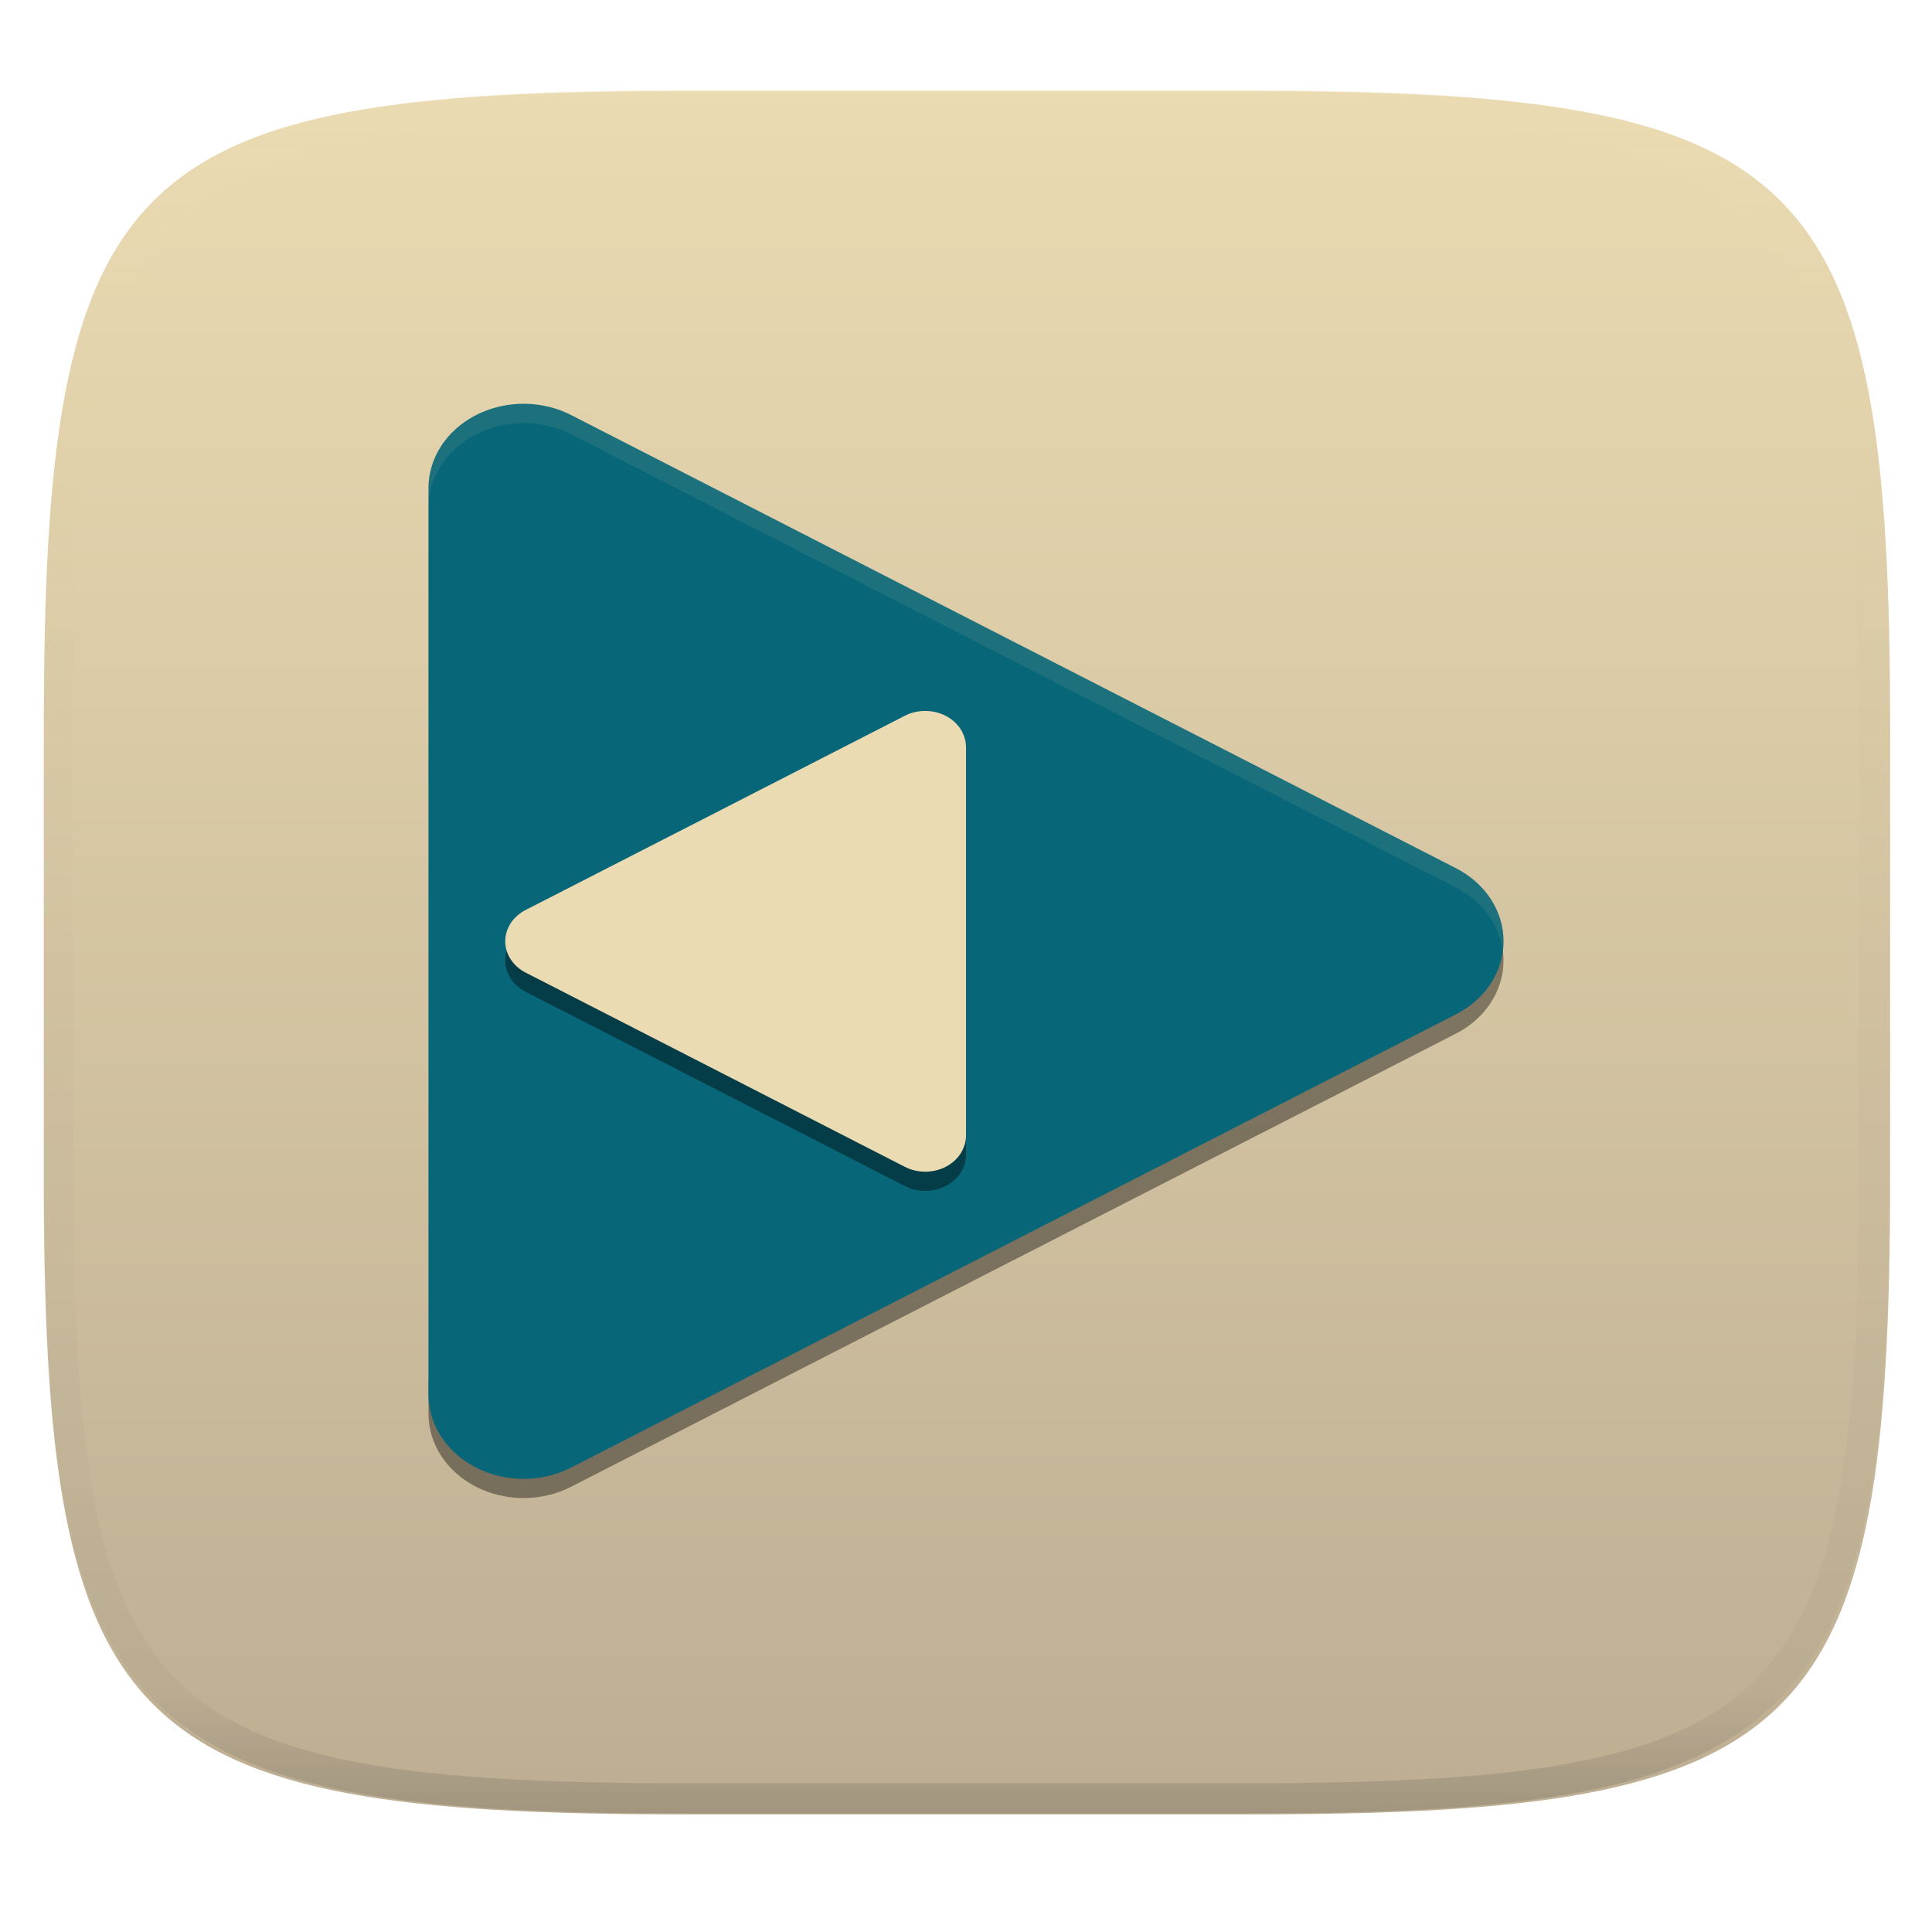
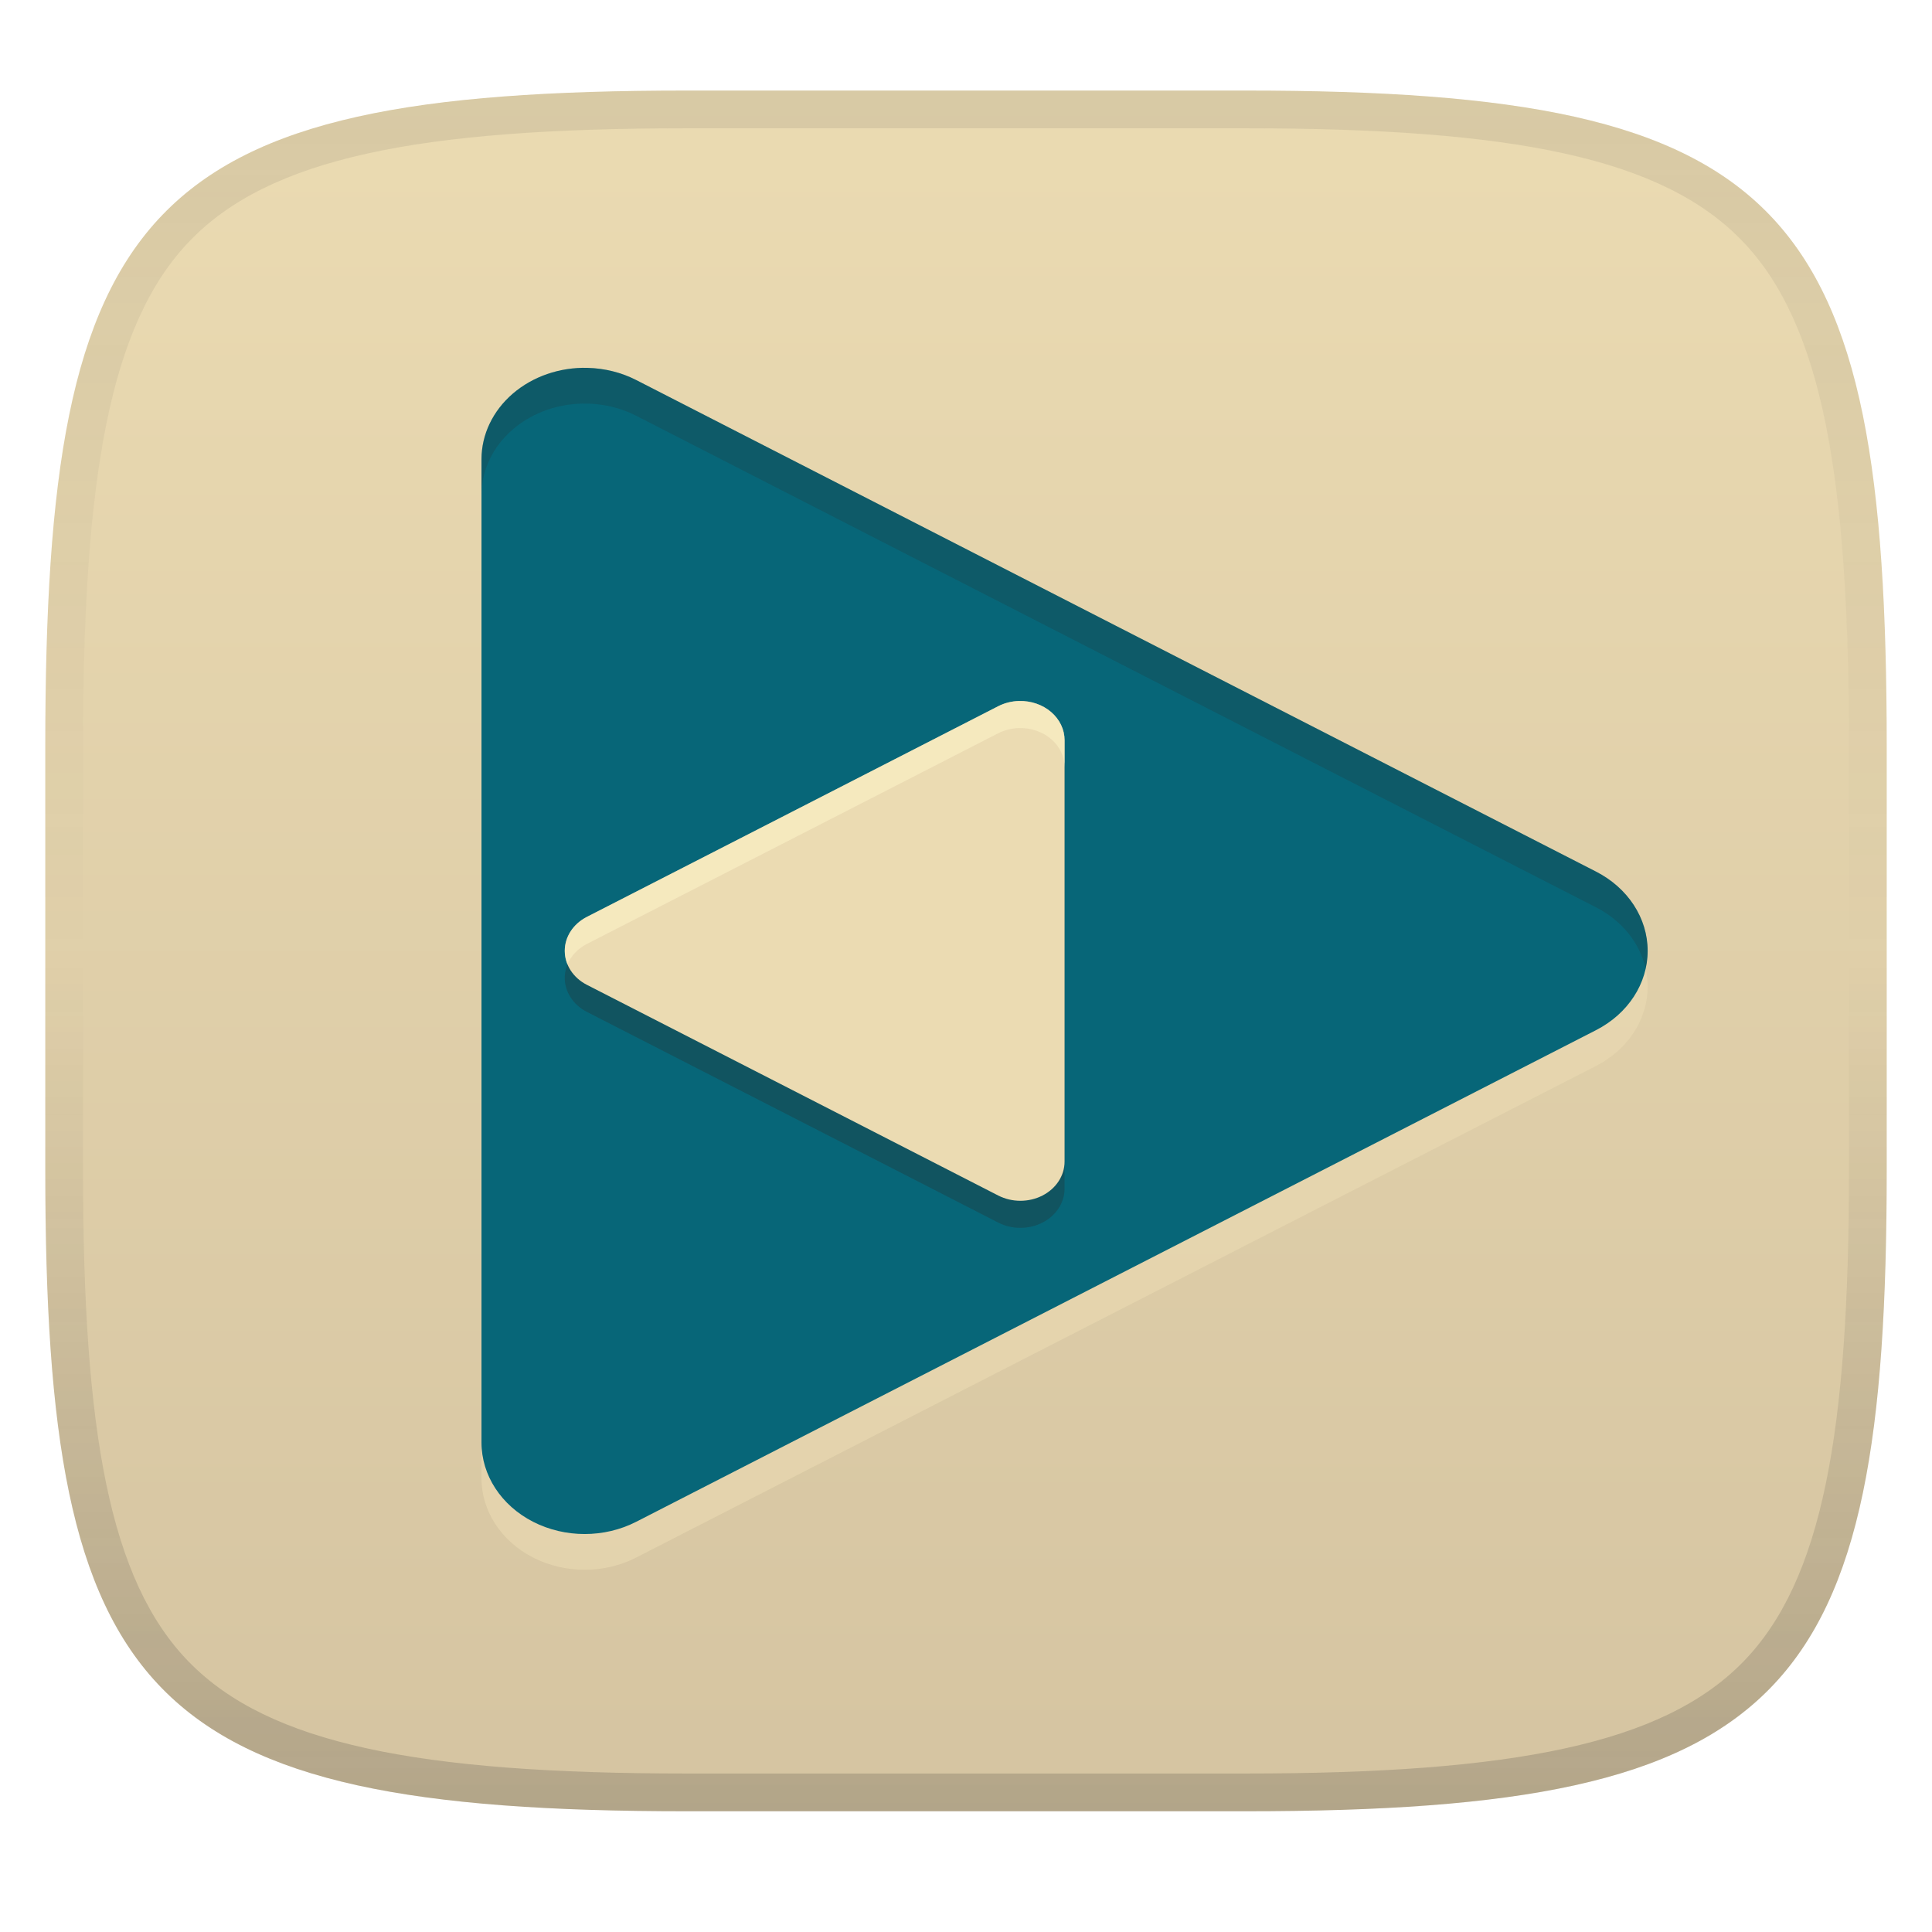
- <svg xmlns="http://www.w3.org/2000/svg" style="isolation:isolate" width="256" height="256" viewBox="0 0 256 256">
-   <g filter="url(#oisFTuC8Py7IFbqMwmttKTEo0yal1Ubd)">
-     <linearGradient id="_lgradient_66" x1="0" x2="0" y1="0" y2="1" gradientTransform="matrix(244.648,0,0,228.338,5.807,12.075)" gradientUnits="userSpaceOnUse">
-       <stop offset="0%" style="stop-color:#ebdbb2" />
-       <stop offset="100%" style="stop-color:#bdae93" />
+ <svg xmlns="http://www.w3.org/2000/svg" width="256" height="256" version="1.1">
+   <linearGradient id="b" x1=".5" x2=".5" y2="1" gradientTransform="matrix(244,0,0,228,5.981,12)" gradientUnits="userSpaceOnUse">
+     <stop stop-color="#ebdbb2" offset="0" />
+     <stop stop-color="#d5c4a1" offset="1" />
+   </linearGradient>
+   <defs>
+     <linearGradient id="linearGradient10" x1="128" x2="128" y1="12" y2="240" gradientUnits="userSpaceOnUse">
+       <stop stop-color="#282828" stop-opacity=".1" offset="0" />
+       <stop stop-color="#282828" stop-opacity=".05" offset=".197" />
+       <stop stop-color="#282828" stop-opacity="0" offset=".505" />
+       <stop stop-color="#282828" stop-opacity=".1" offset=".746" />
+       <stop stop-color="#282828" stop-opacity=".2" offset="1" />
    </linearGradient>
-     <path fill="url(#_lgradient_66)" d="M 165.816 12.075 C 239.871 12.075 250.455 22.632 250.455 96.619 L 250.455 155.87 C 250.455 229.856 239.871 240.413 165.816 240.413 L 90.446 240.413 C 16.39 240.413 5.807 229.856 5.807 155.87 L 5.807 96.619 C 5.807 22.632 16.39 12.075 90.446 12.075 L 165.816 12.075 Z" />
-   </g>
-   <g opacity=".4">
-     <linearGradient id="_lgradient_67" x1=".517" x2=".517" y1="0" y2="1" gradientTransform="matrix(244.65,0,0,228.34,5.68,11.95)" gradientUnits="userSpaceOnUse">
-       <stop offset="0%" style="stop-color:#ebdbb2" />
-       <stop offset="12.5%" stop-opacity=".098" style="stop-color:#ebdbb2" />
-       <stop offset="92.5%" stop-opacity=".098" style="stop-color:#282828" />
-       <stop offset="100%" stop-opacity=".498" style="stop-color:#282828" />
+     <linearGradient id="_lgradient_68" x1="1.404" x2="0" y1="-.32" y2="1" gradientTransform="matrix(154.52 0 0 154.53 63.799 48.737)" gradientUnits="userSpaceOnUse">
+       <stop stop-color="#076678" offset="1" />
    </linearGradient>
-     <path fill="url(#_lgradient_67)" fill-rule="evenodd" d="M 165.068 11.951 C 169.396 11.941 173.724 11.991 178.052 12.089 C 181.927 12.167 185.803 12.315 189.678 12.541 C 193.131 12.737 196.583 13.022 200.026 13.395 C 203.085 13.73 206.144 14.181 209.174 14.741 C 211.889 15.243 214.574 15.881 217.22 16.657 C 219.62 17.355 221.971 18.219 224.243 19.241 C 226.358 20.184 228.384 21.304 230.302 22.591 C 232.142 23.829 233.863 25.244 235.437 26.806 C 237.001 28.378 238.417 30.088 239.656 31.925 C 240.945 33.841 242.066 35.865 243.02 37.967 C 244.043 40.247 244.909 42.585 245.617 44.972 C 246.394 47.615 247.034 50.297 247.535 53.009 C 248.096 56.035 248.548 59.081 248.883 62.136 C 249.257 65.575 249.542 69.014 249.739 72.462 C 249.965 76.323 250.112 80.194 250.201 84.055 C 250.289 88.378 250.339 92.701 250.329 97.014 L 250.329 155.226 C 250.339 159.549 250.289 163.862 250.201 168.185 C 250.112 172.056 249.965 175.917 249.739 179.778 C 249.542 183.226 249.257 186.675 248.883 190.104 C 248.548 193.159 248.096 196.215 247.535 199.241 C 247.034 201.943 246.394 204.625 245.617 207.268 C 244.909 209.655 244.043 212.003 243.02 214.273 C 242.066 216.385 240.945 218.399 239.656 220.315 C 238.417 222.152 237.001 223.872 235.437 225.434 C 233.863 226.996 232.142 228.411 230.302 229.649 C 228.384 230.936 226.358 232.056 224.243 232.999 C 221.971 234.021 219.62 234.885 217.22 235.593 C 214.574 236.369 211.889 237.007 209.174 237.499 C 206.144 238.068 203.085 238.51 200.026 238.845 C 196.583 239.218 193.131 239.503 189.678 239.699 C 185.803 239.925 181.927 240.073 178.052 240.161 C 173.724 240.249 169.396 240.299 165.068 240.289 L 90.942 240.289 C 86.614 240.299 82.286 240.249 77.958 240.161 C 74.083 240.073 70.207 239.925 66.332 239.699 C 62.879 239.503 59.427 239.218 55.984 238.845 C 52.925 238.51 49.866 238.068 46.836 237.499 C 44.121 237.007 41.436 236.369 38.79 235.593 C 36.39 234.885 34.039 234.021 31.767 232.999 C 29.652 232.056 27.626 230.936 25.708 229.649 C 23.868 228.411 22.147 226.996 20.573 225.434 C 19.009 223.872 17.593 222.152 16.354 220.315 C 15.065 218.399 13.944 216.385 12.99 214.273 C 11.967 212.003 11.101 209.655 10.393 207.268 C 9.616 204.625 8.976 201.943 8.475 199.241 C 7.914 196.215 7.462 193.159 7.127 190.104 C 6.753 186.675 6.468 183.226 6.271 179.778 C 6.045 175.917 5.898 172.056 5.809 168.185 C 5.721 163.862 5.671 159.549 5.681 155.226 L 5.681 97.014 C 5.671 92.701 5.721 88.378 5.809 84.055 C 5.898 80.194 6.045 76.323 6.271 72.462 C 6.468 69.014 6.753 65.575 7.127 62.136 C 7.462 59.081 7.914 56.035 8.475 53.009 C 8.976 50.297 9.616 47.615 10.393 44.972 C 11.101 42.585 11.967 40.247 12.99 37.967 C 13.944 35.865 15.065 33.841 16.354 31.925 C 17.593 30.088 19.009 28.378 20.573 26.806 C 22.147 25.244 23.868 23.829 25.708 22.591 C 27.626 21.304 29.652 20.184 31.767 19.241 C 34.039 18.219 36.39 17.355 38.79 16.657 C 41.436 15.881 44.121 15.243 46.836 14.741 C 49.866 14.181 52.925 13.73 55.984 13.395 C 59.427 13.022 62.879 12.737 66.332 12.541 C 70.207 12.315 74.083 12.167 77.958 12.089 C 82.286 11.991 86.614 11.941 90.942 11.951 L 165.068 11.951 Z M 165.078 15.96 C 169.376 15.95 173.675 15.999 177.973 16.087 C 181.8 16.176 185.626 16.323 189.452 16.539 C 192.836 16.736 196.219 17.011 199.583 17.384 C 202.554 17.699 205.515 18.131 208.446 18.681 C 211.023 19.153 213.58 19.762 216.099 20.499 C 218.322 21.147 220.495 21.953 222.6 22.896 C 224.509 23.751 226.338 24.763 228.069 25.922 C 229.692 27.013 231.207 28.26 232.594 29.646 C 233.981 31.031 235.23 32.544 236.332 34.165 C 237.492 35.894 238.506 37.712 239.361 39.608 C 240.306 41.72 241.112 43.892 241.761 46.102 C 242.509 48.617 243.109 51.162 243.591 53.736 C 244.132 56.664 244.565 59.611 244.889 62.578 C 245.263 65.938 245.539 69.308 245.735 72.688 C 245.952 76.51 246.109 80.322 246.188 84.144 C 246.276 88.437 246.325 92.721 246.325 97.014 C 246.325 97.014 246.325 97.014 246.325 97.014 L 246.325 155.226 C 246.325 155.226 246.325 155.226 246.325 155.226 C 246.325 159.519 246.276 163.803 246.188 168.096 C 246.109 171.918 245.952 175.74 245.735 179.552 C 245.539 182.932 245.263 186.302 244.889 189.672 C 244.565 192.629 244.132 195.576 243.591 198.504 C 243.109 201.078 242.509 203.623 241.761 206.138 C 241.112 208.358 240.306 210.52 239.361 212.632 C 238.506 214.528 237.492 216.356 236.332 218.075 C 235.23 219.706 233.981 221.219 232.594 222.604 C 231.207 223.98 229.692 225.227 228.069 226.318 C 226.338 227.477 224.509 228.489 222.6 229.344 C 220.495 230.297 218.322 231.093 216.099 231.741 C 213.58 232.478 211.023 233.087 208.446 233.559 C 205.515 234.109 202.554 234.541 199.583 234.865 C 196.219 235.229 192.836 235.514 189.452 235.701 C 185.626 235.917 181.8 236.074 177.973 236.153 C 173.675 236.251 169.376 236.29 165.078 236.29 C 165.078 236.29 165.078 236.29 165.068 236.29 L 90.942 236.29 C 90.932 236.29 90.932 236.29 90.932 236.29 C 86.634 236.29 82.335 236.251 78.037 236.153 C 74.21 236.074 70.384 235.917 66.558 235.701 C 63.174 235.514 59.791 235.229 56.427 234.865 C 53.456 234.541 50.495 234.109 47.564 233.559 C 44.987 233.087 42.43 232.478 39.911 231.741 C 37.688 231.093 35.515 230.297 33.41 229.344 C 31.501 228.489 29.672 227.477 27.941 226.318 C 26.318 225.227 24.803 223.98 23.416 222.604 C 22.029 221.219 20.78 219.706 19.678 218.075 C 18.518 216.356 17.504 214.528 16.649 212.632 C 15.704 210.52 14.898 208.358 14.249 206.138 C 13.501 203.623 12.901 201.078 12.419 198.504 C 11.878 195.576 11.445 192.629 11.121 189.672 C 10.747 186.302 10.472 182.932 10.275 179.552 C 10.058 175.74 9.901 171.918 9.822 168.096 C 9.734 163.803 9.685 159.519 9.685 155.226 C 9.685 155.226 9.685 155.226 9.685 155.226 L 9.685 97.014 C 9.685 97.014 9.685 97.014 9.685 97.014 C 9.685 92.721 9.734 88.437 9.822 84.144 C 9.901 80.322 10.058 76.51 10.275 72.688 C 10.472 69.308 10.747 65.938 11.121 62.578 C 11.445 59.611 11.878 56.664 12.419 53.736 C 12.901 51.162 13.501 48.617 14.249 46.102 C 14.898 43.892 15.704 41.72 16.649 39.608 C 17.504 37.712 18.518 35.894 19.678 34.165 C 20.78 32.544 22.029 31.031 23.416 29.646 C 24.803 28.26 26.318 27.013 27.941 25.922 C 29.672 24.763 31.501 23.751 33.41 22.896 C 35.515 21.953 37.688 21.147 39.911 20.499 C 42.43 19.762 44.987 19.153 47.564 18.681 C 50.495 18.131 53.456 17.699 56.427 17.384 C 59.791 17.011 63.174 16.736 66.558 16.539 C 70.384 16.323 74.21 16.176 78.037 16.087 C 82.335 15.999 86.634 15.95 90.932 15.96 C 90.932 15.96 90.932 15.96 90.942 15.96 L 165.068 15.96 C 165.078 15.96 165.078 15.96 165.078 15.96 Z" />
-   </g>
-   <g>
-     <g opacity=".4" filter="url(#nXB8Td96SdkJ5zvHxRu6xBwGbVBu6wRN)">
-       <path d="M 198.891 124.726 C 198.103 127.736 195.944 130.322 192.929 131.87 L 134.3 161.887 L 75.675 191.919 C 71.776 193.916 66.973 193.916 63.074 191.919 C 59.176 189.921 56.774 186.231 56.775 182.237 L 56.775 187.325 C 56.776 191.318 59.178 195.007 63.076 197.003 C 66.974 198.999 71.776 198.999 75.674 197.003 L 134.299 166.975 L 192.923 136.956 C 197.733 134.49 200.155 129.521 198.885 124.724 L 198.891 124.726 Z" />
-     </g>
-     <linearGradient id="_lgradient_68" x1="1.404" x2="0" y1="-.32" y2="1" gradientTransform="matrix(142.451,0,0,142.455,56.774,53.505)" gradientUnits="userSpaceOnUse">
-       <stop offset="100%" style="stop-color:#076678" />
-     </linearGradient>
-     <path fill="url(#_lgradient_68)" d="M 69.747 53.51 C 66.343 53.42 63.042 54.557 60.598 56.662 C 58.154 58.766 56.775 61.659 56.774 64.68 L 56.774 184.778 C 56.773 188.773 59.175 192.465 63.075 194.462 C 66.975 196.459 71.78 196.458 75.679 194.46 L 134.298 164.428 L 192.922 134.406 C 196.823 132.41 199.226 128.719 199.226 124.724 C 199.226 120.73 196.823 117.039 192.922 115.043 L 134.298 85.028 L 75.679 54.998 C 73.871 54.073 71.832 53.561 69.746 53.509 L 69.747 53.51 Z" />
-     <g opacity=".4" filter="url(#iQEOREzye9w07nkiw3pgRFAQWpAz4BhO)">
-       <path d="M 122.44 96.749 C 123.899 96.711 125.314 97.198 126.362 98.1 C 127.409 99.002 128 100.242 128.001 101.536 L 128.001 153.008 C 128.001 154.72 126.972 156.302 125.301 157.158 C 123.629 158.013 121.57 158.013 119.899 157.157 L 94.774 144.285 L 69.649 131.419 C 67.977 130.563 66.947 128.981 66.947 127.27 C 66.947 125.558 67.977 123.976 69.649 123.12 L 94.774 110.255 L 119.896 97.385 C 120.671 96.989 121.544 96.77 122.438 96.747 L 122.44 96.749 Z" />
-     </g>
-     <path fill="#ebdbb2" d="M 122.44 94.205 C 123.899 94.167 125.314 94.654 126.362 95.556 C 127.409 96.458 128 97.698 128.001 98.993 L 128.001 150.464 C 128.001 152.176 126.972 153.758 125.301 154.614 C 123.629 155.47 121.57 155.469 119.899 154.613 L 94.774 141.741 L 69.649 128.875 C 67.977 128.019 66.947 126.438 66.947 124.726 C 66.947 123.014 67.977 121.432 69.649 120.577 L 94.774 107.712 L 119.896 94.841 C 120.671 94.445 121.544 94.226 122.438 94.203 L 122.44 94.205 Z" />
-     <g opacity=".1">
-       <path fill="#ebdbb2" d="M 69.752 53.505 C 66.345 53.415 63.042 54.552 60.597 56.659 C 58.151 58.765 56.772 61.66 56.774 64.684 L 56.774 67.222 C 56.777 64.202 58.158 61.31 60.603 59.207 C 63.047 57.104 66.348 55.968 69.752 56.059 C 71.834 56.114 73.869 56.626 75.674 57.549 L 134.3 87.588 L 192.926 117.596 C 196.386 119.377 198.687 122.51 199.126 126.037 C 199.721 121.603 197.283 117.279 192.926 115.042 L 134.3 85.034 L 75.674 54.995 C 73.869 54.072 71.834 53.56 69.752 53.505 Z" />
-     </g>
-   </g>
+   </defs>
+   <path d="m165 12c72 0 85 15 85 87v56c0 70-13 85-85 85h-74c-72 0-85-15-85-85v-56c0-72 13-87 85-87z" fill="url(#b)" style="isolation:isolate" />
+   <path d="m77.872 53.48c-3.692-0.098-7.273 1.136-9.924 3.419-2.651 2.282-4.147 5.42-4.148 8.697v130.28c-0.001 4.333 2.604 8.338 6.835 10.505 4.231 2.166 9.443 2.165 13.672-2e-3l63.586-32.577 63.592-32.566c4.232-2.165 6.838-6.169 6.838-10.502 0-4.332-2.607-8.336-6.838-10.501l-63.592-32.559-63.586-32.575c-1.961-1.003-4.173-1.559-6.436-1.615z" fill="#ebdbb2" opacity=".6" stroke-width="1.085" style="isolation:isolate" />
+   <path d="m77.872 48.742c-3.692-0.098-7.273 1.136-9.924 3.419-2.651 2.282-4.147 5.42-4.148 8.697v130.28c-0.001 4.333 2.604 8.338 6.835 10.505 4.231 2.166 9.443 2.165 13.672-2e-3l63.586-32.577 63.592-32.566c4.232-2.165 6.838-6.169 6.838-10.502 0-4.332-2.607-8.336-6.838-10.501l-63.592-32.559-63.586-32.575c-1.961-1.003-4.173-1.559-6.436-1.615z" fill="url(#_lgradient_68)" stroke-width="1.085" style="isolation:isolate" />
+   <path d="m77.871 48.742c-3.692-0.098-7.273 1.137-9.924 3.42-2.651 2.282-4.147 5.42-4.148 8.697v4.732c0.002-3.276 1.498-6.412 4.148-8.693 2.651-2.283 6.231-3.516 9.924-3.418v-2e-3c2.263 0.056 4.474 0.612 6.436 1.615l63.586 32.574 63.592 32.559c3.446 1.763 5.816 4.746 6.576 8.133 0.173-0.772 0.262-1.563 0.262-2.367 0-4.332-2.606-8.337-6.838-10.502l-63.592-32.559-63.586-32.574c-1.961-1.003-4.173-1.559-6.436-1.615z" fill="#282828" opacity=".2" stroke-width="1.085" style="isolation:isolate" />
+   <path d="m135.03 96.472c1.583-0.041 3.118 0.487 4.254 1.466 1.136 0.978 1.777 2.324 1.778 3.728v55.833c0 1.857-1.116 3.573-2.929 4.502-1.814 0.929-4.047 0.927-5.86-1e-3l-27.254-13.963-27.254-13.956c-1.814-0.929-2.931-2.643-2.931-4.501s1.117-3.573 2.931-4.501l27.254-13.955 27.251-13.962c0.841-0.43 1.788-0.667 2.757-0.692z" fill="#282828" opacity=".3" stroke-width="1.085" style="isolation:isolate" />
+   <path d="m135.03 92.886c1.583-0.041 3.118 0.487 4.254 1.466 1.136 0.978 1.777 2.324 1.778 3.728v55.833c0 1.857-1.116 3.573-2.929 4.502-1.814 0.929-4.047 0.927-5.86-1e-3l-27.254-13.963-27.254-13.956c-1.814-0.929-2.931-2.643-2.931-4.501s1.117-3.573 2.931-4.501l27.254-13.955 27.251-13.962c0.841-0.43 1.788-0.667 2.757-0.692z" fill="#ebdbb2" stroke-width="1.085" style="isolation:isolate" />
+   <path d="m135.03 92.885c-0.97 0.025-1.917 0.262-2.758 0.691l-27.25 13.961-27.254 13.955c-1.814 0.927-2.932 2.645-2.932 4.502 0 0.622 0.125 1.227 0.359 1.793 0.466-1.124 1.366-2.092 2.572-2.709l27.254-13.955 27.25-13.961c0.841-0.43 1.788-0.666 2.758-0.691l2e-3 2e-3c1.583-0.041 3.119 0.486 4.256 1.465 1.136 0.978 1.776 2.324 1.777 3.728v-3.586c-1e-3 -1.405-0.642-2.75-1.777-3.728-1.137-0.978-2.673-1.506-4.256-1.465z" fill="#fbf1c7" opacity=".6" stroke-width="1.085" style="isolation:isolate" />
+   <path d="m91 12c-72 0-85 15-85 87v56c0 70 13 85 85 85h74c72 0 85-15 85-85v-56c0-72-13-87-85-87zm0 5h74c35.653 0 55.307 3.945 65.895 14.965 10.588 11.02 14.105 31.336 14.105 67.035v56c0 34.69-3.494 54.457-14.07 65.25-10.577 10.793-30.277 14.75-65.93 14.75h-74c-35.653 0-55.353-3.957-65.93-14.75-10.577-10.793-14.07-30.56-14.07-65.25v-56c0-35.699 3.518-56.015 14.105-67.035 10.588-11.02 30.242-14.965 65.895-14.965z" fill="url(#linearGradient10)" style="isolation:isolate" />
</svg>
